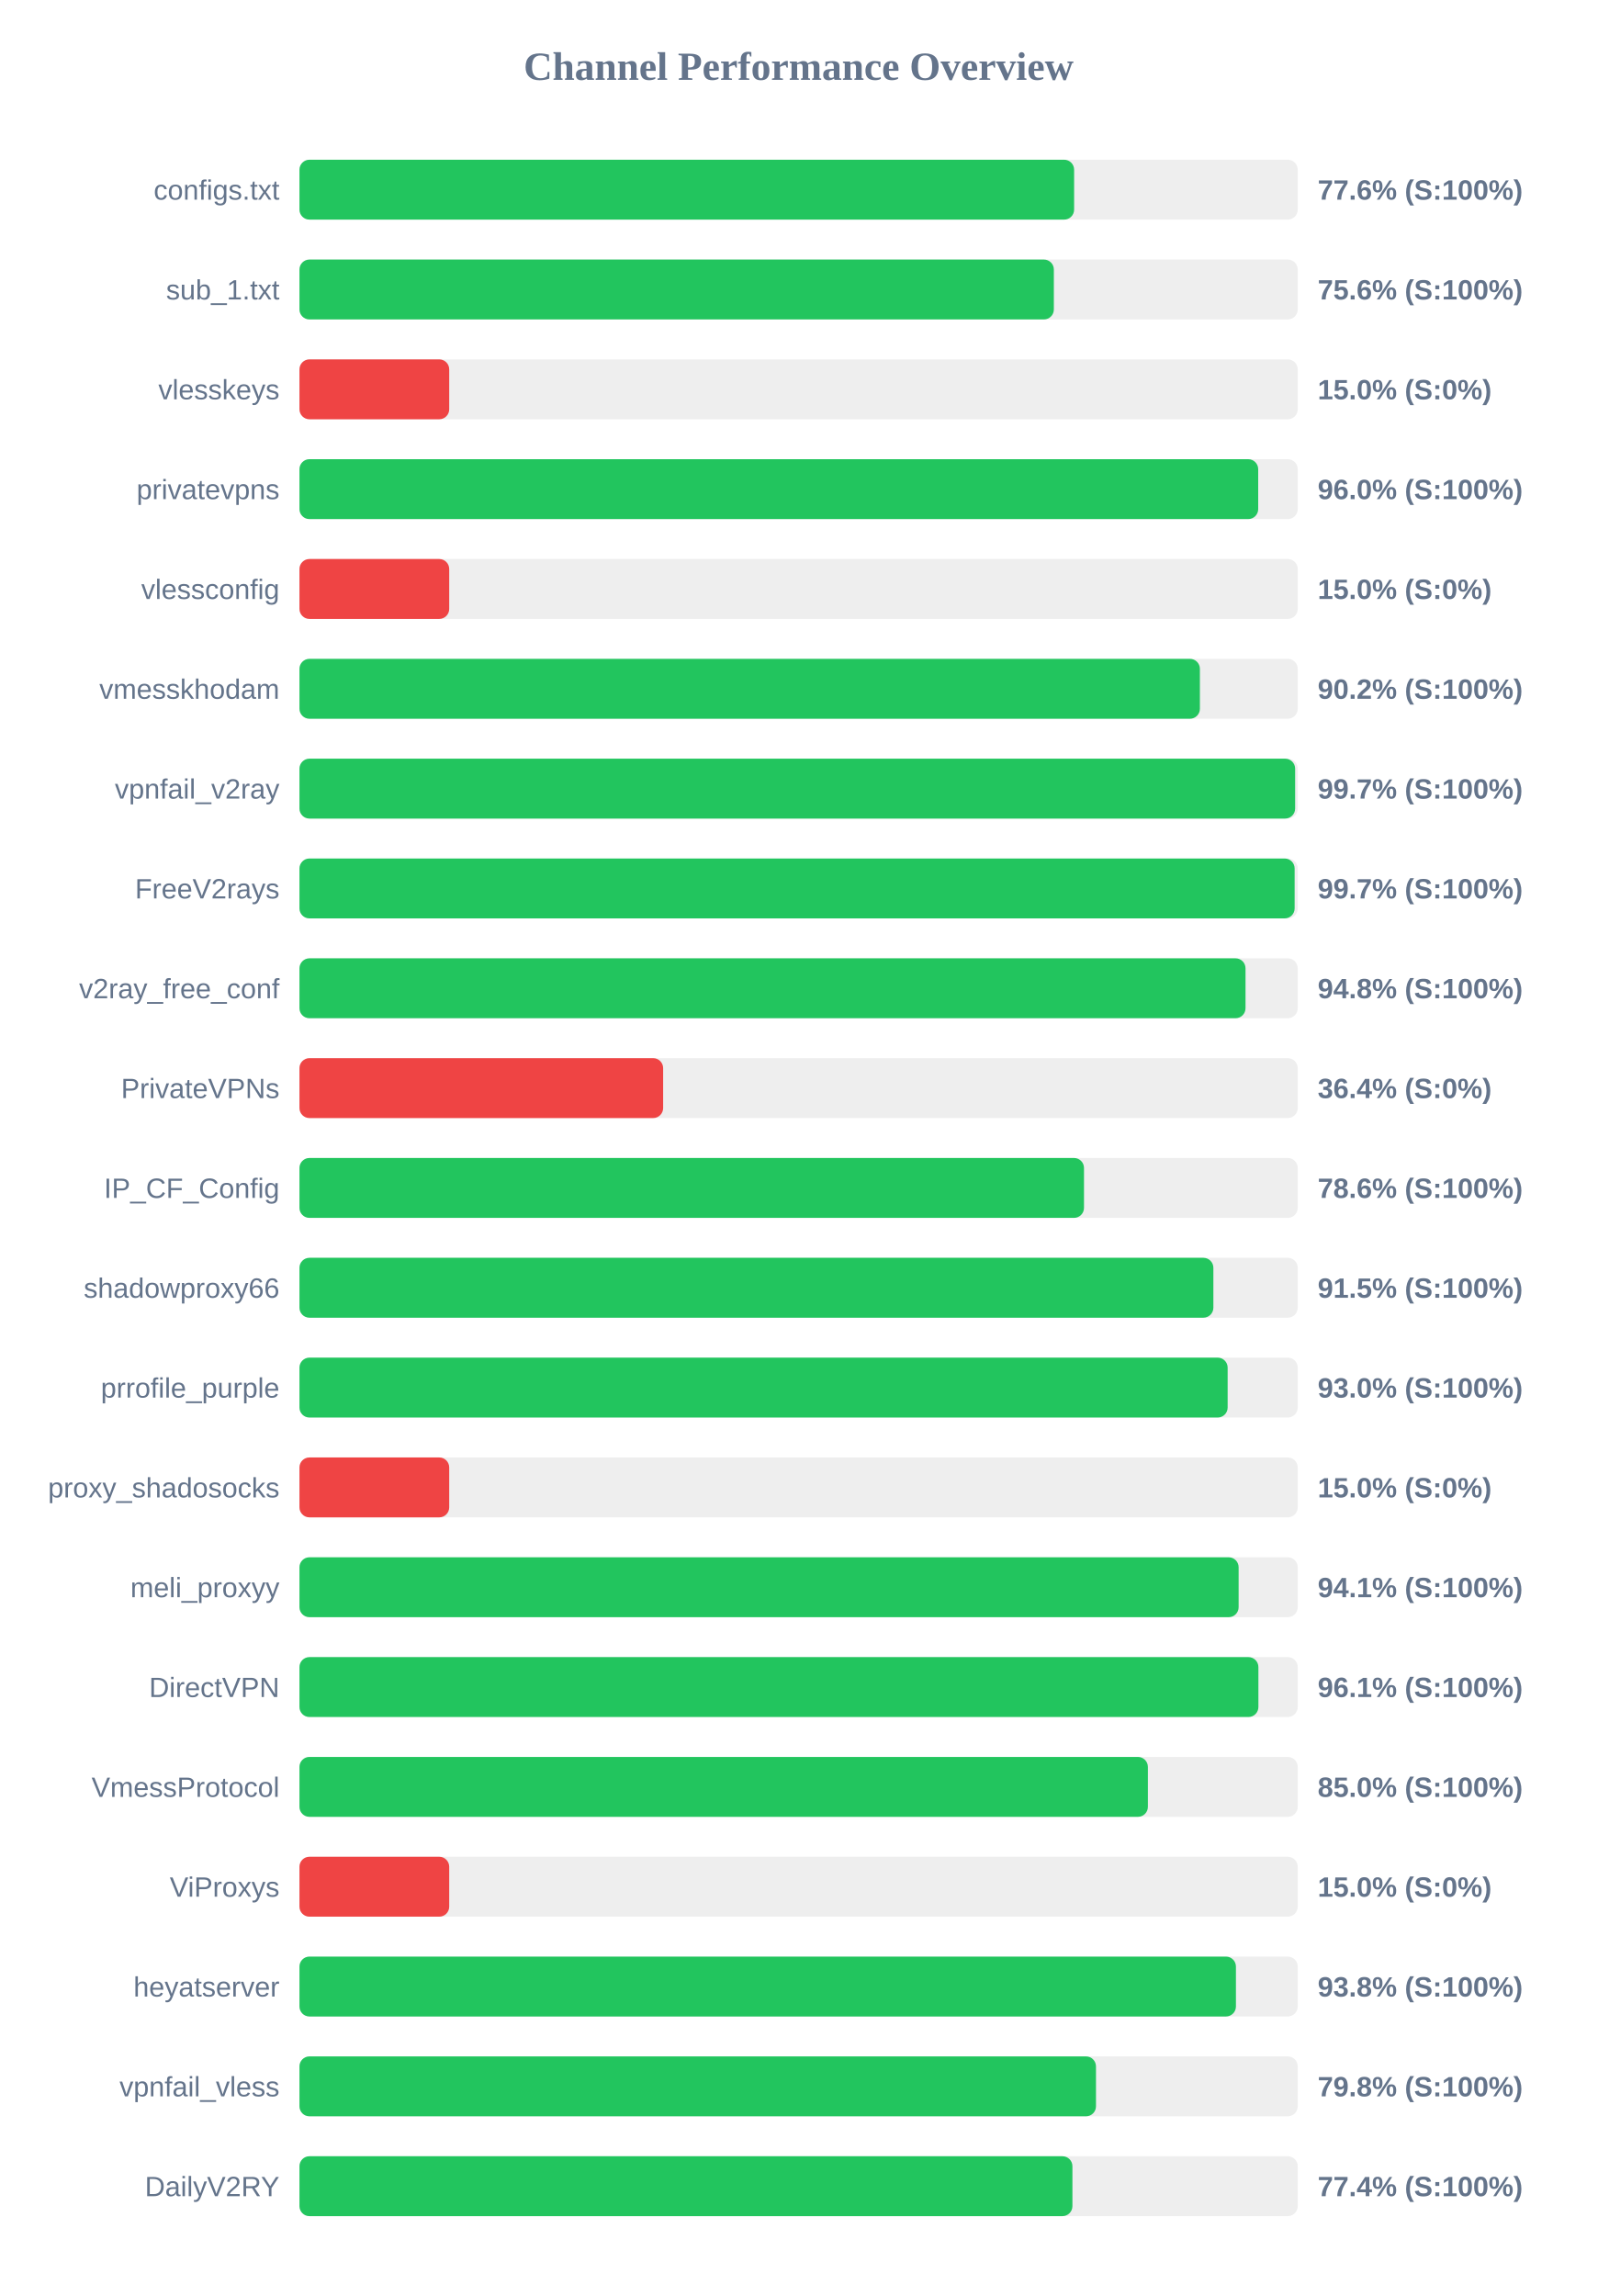
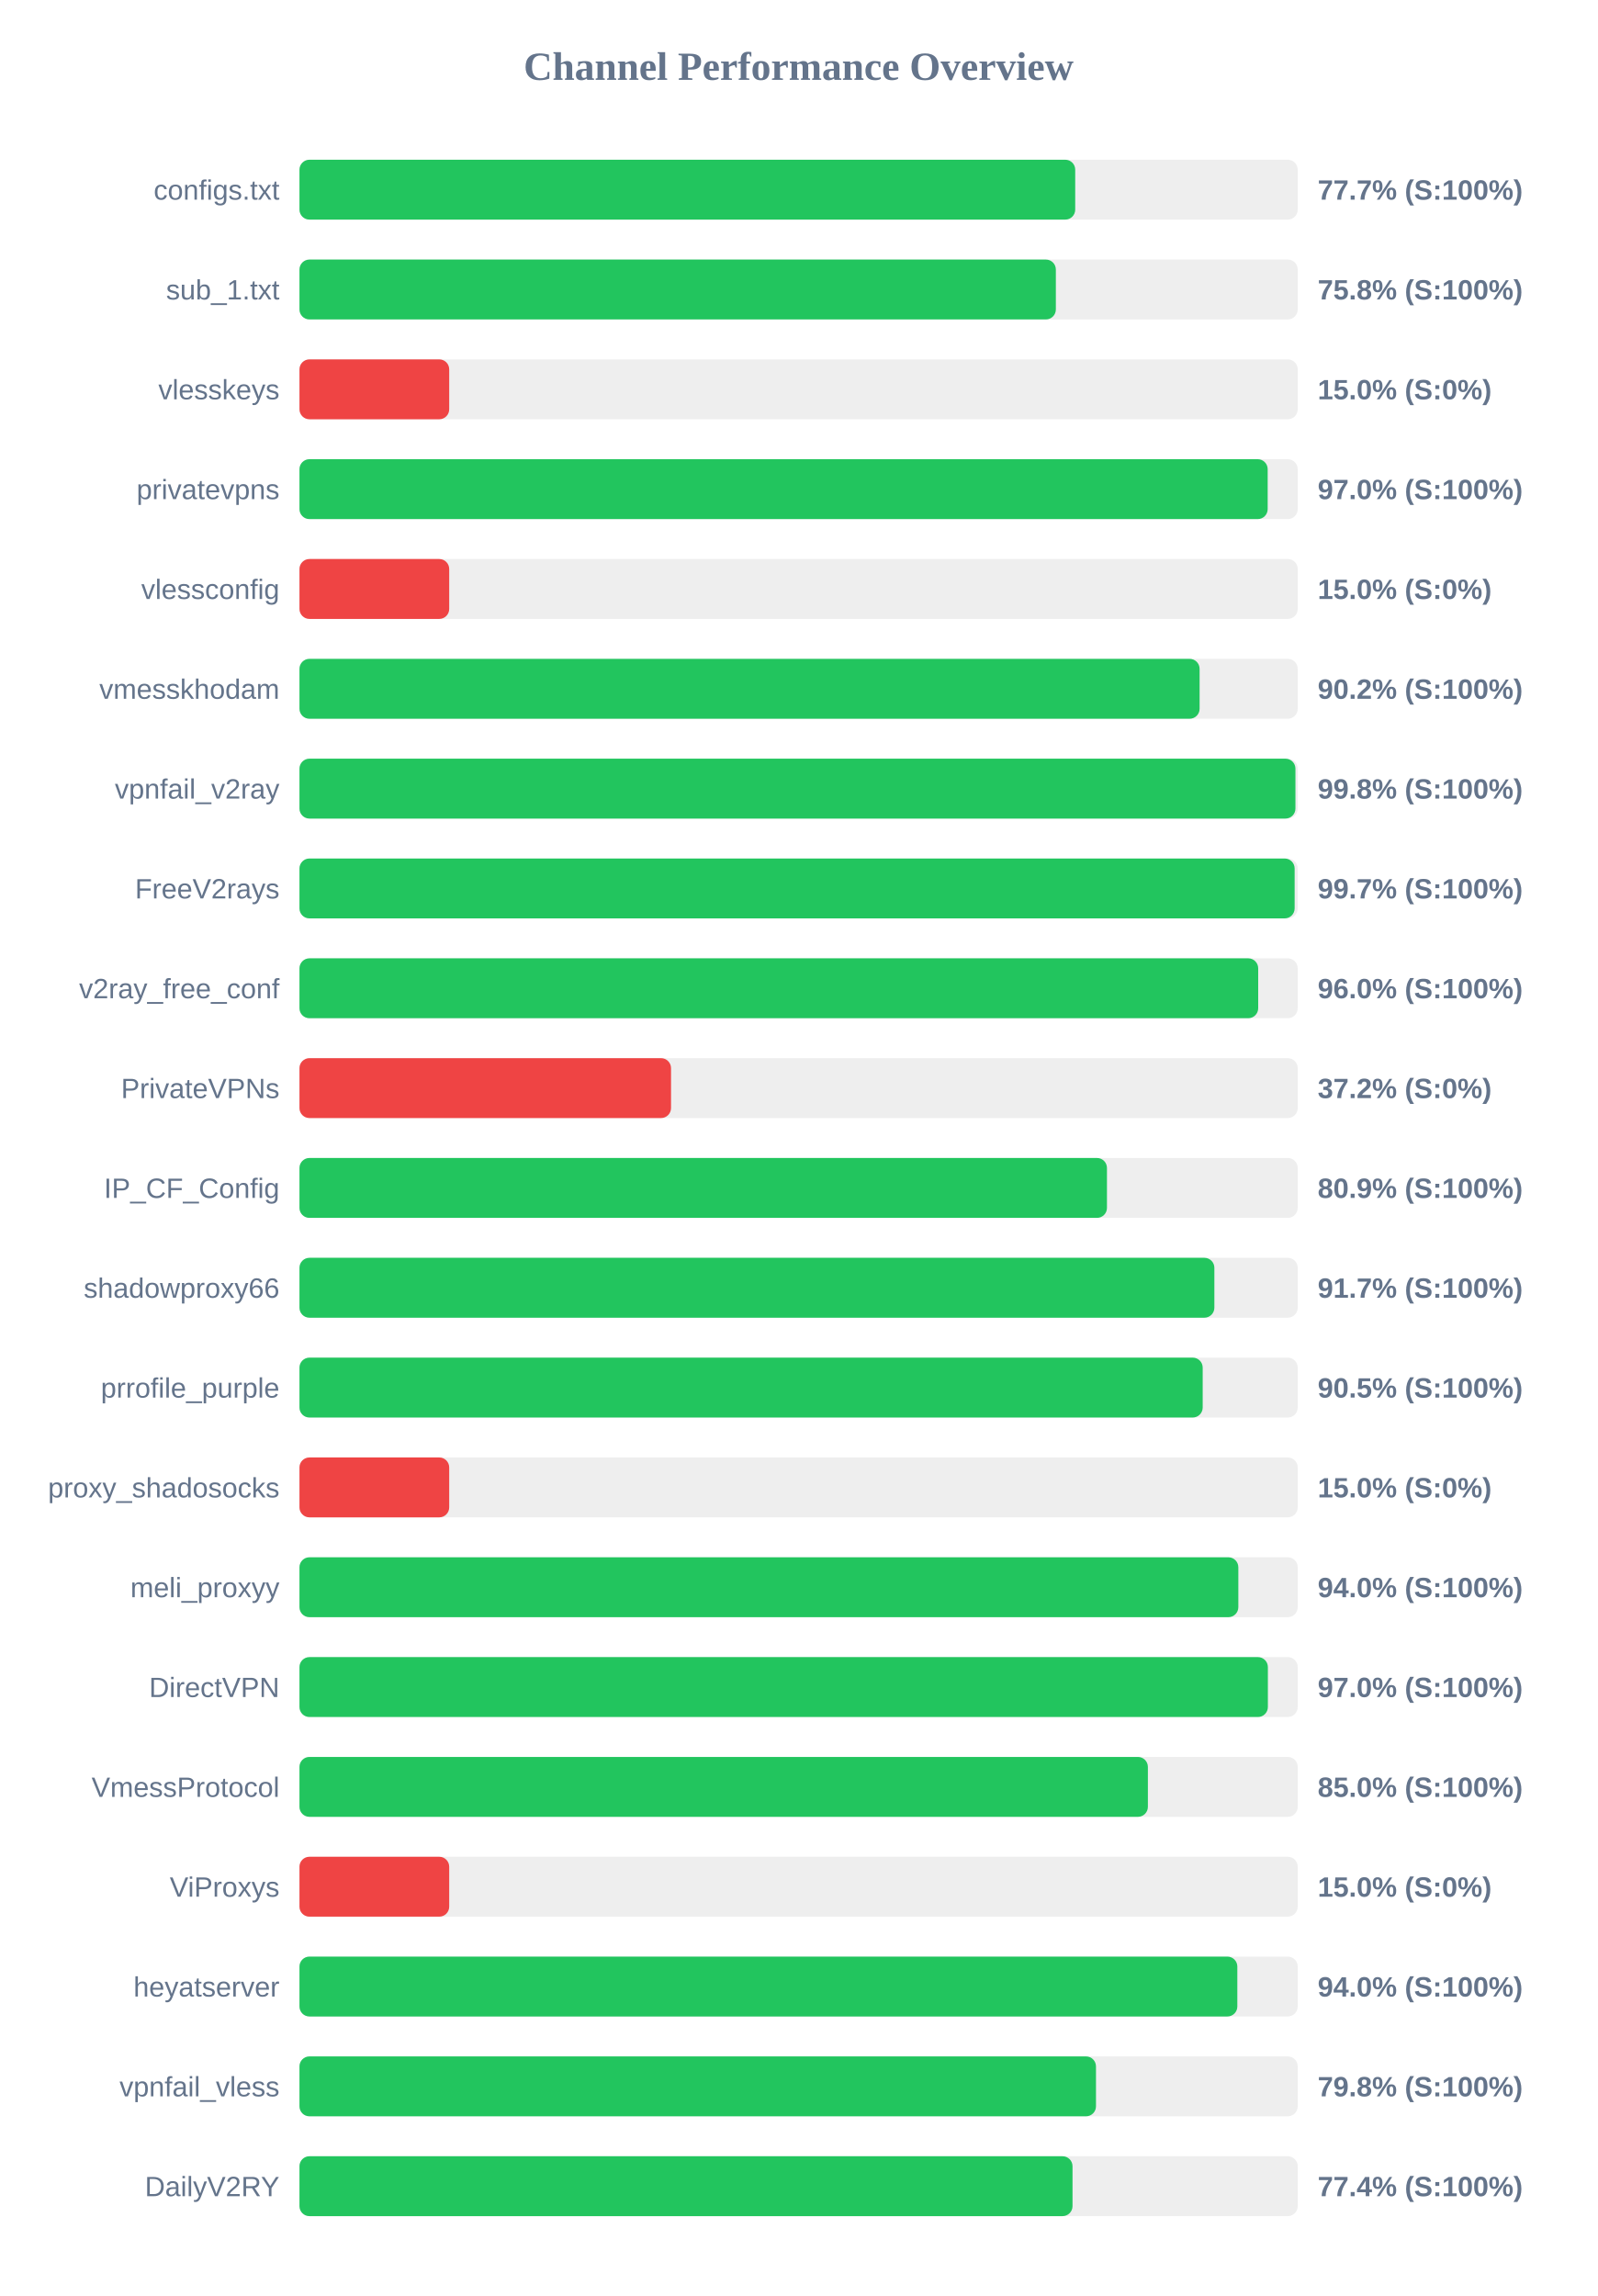
<svg xmlns="http://www.w3.org/2000/svg" width="800" height="1150" version="1.1">
  <style>
        .row { font: 14px Arial; fill: #64748b; }
        .score { font: bold 14px Arial; fill: #64748b; }
    </style>
  <text x="400" y="40" text-anchor="middle" font-size="20px" font-weight="bold" fill="#64748b">Channel Performance Overview</text>
  <rect x="150" y="80" width="500" height="30" fill="#eee" rx="5" />
-   <rect x="150" y="80" width="388.0" height="30" fill="#22c55e" rx="5" />
+   <rect x="150" y="80" width="388.55" height="30" fill="#22c55e" rx="5" />
  <text x="140" y="100" text-anchor="end" class="row">configs.txt</text>
-   <text x="660" y="100" text-anchor="start" class="score">77.6% (S:100%)</text>
+   <text x="660" y="100" text-anchor="start" class="score">77.7% (S:100%)</text>
  <rect x="150" y="130" width="500" height="30" fill="#eee" rx="5" />
-   <rect x="150" y="130" width="377.85" height="30" fill="#22c55e" rx="5" />
+   <rect x="150" y="130" width="378.85" height="30" fill="#22c55e" rx="5" />
  <text x="140" y="150" text-anchor="end" class="row">sub_1.txt</text>
-   <text x="660" y="150" text-anchor="start" class="score">75.6% (S:100%)</text>
+   <text x="660" y="150" text-anchor="start" class="score">75.8% (S:100%)</text>
  <rect x="150" y="180" width="500" height="30" fill="#eee" rx="5" />
  <rect x="150" y="180" width="75.0" height="30" fill="#ef4444" rx="5" />
  <text x="140" y="200" text-anchor="end" class="row">vlesskeys</text>
  <text x="660" y="200" text-anchor="start" class="score">15.0% (S:0%)</text>
  <rect x="150" y="230" width="500" height="30" fill="#eee" rx="5" />
-   <rect x="150" y="230" width="480.2" height="30" fill="#22c55e" rx="5" />
+   <rect x="150" y="230" width="484.95" height="30" fill="#22c55e" rx="5" />
  <text x="140" y="250" text-anchor="end" class="row">privatevpns</text>
-   <text x="660" y="250" text-anchor="start" class="score">96.0% (S:100%)</text>
+   <text x="660" y="250" text-anchor="start" class="score">97.0% (S:100%)</text>
  <rect x="150" y="280" width="500" height="30" fill="#eee" rx="5" />
  <rect x="150" y="280" width="75.0" height="30" fill="#ef4444" rx="5" />
  <text x="140" y="300" text-anchor="end" class="row">vlessconfig</text>
  <text x="660" y="300" text-anchor="start" class="score">15.0% (S:0%)</text>
  <rect x="150" y="330" width="500" height="30" fill="#eee" rx="5" />
-   <rect x="150" y="330" width="451.0" height="30" fill="#22c55e" rx="5" />
+   <rect x="150" y="330" width="450.85" height="30" fill="#22c55e" rx="5" />
  <text x="140" y="350" text-anchor="end" class="row">vmesskhodam</text>
  <text x="660" y="350" text-anchor="start" class="score">90.2% (S:100%)</text>
  <rect x="150" y="380" width="500" height="30" fill="#eee" rx="5" />
-   <rect x="150" y="380" width="498.7" height="30" fill="#22c55e" rx="5" />
+   <rect x="150" y="380" width="498.85" height="30" fill="#22c55e" rx="5" />
  <text x="140" y="400" text-anchor="end" class="row">vpnfail_v2ray</text>
-   <text x="660" y="400" text-anchor="start" class="score">99.7% (S:100%)</text>
+   <text x="660" y="400" text-anchor="start" class="score">99.8% (S:100%)</text>
  <rect x="150" y="430" width="500" height="30" fill="#eee" rx="5" />
  <rect x="150" y="430" width="498.45" height="30" fill="#22c55e" rx="5" />
  <text x="140" y="450" text-anchor="end" class="row">FreeV2rays</text>
  <text x="660" y="450" text-anchor="start" class="score">99.7% (S:100%)</text>
  <rect x="150" y="480" width="500" height="30" fill="#eee" rx="5" />
-   <rect x="150" y="480" width="473.85" height="30" fill="#22c55e" rx="5" />
+   <rect x="150" y="480" width="480.2" height="30" fill="#22c55e" rx="5" />
  <text x="140" y="500" text-anchor="end" class="row">v2ray_free_conf</text>
-   <text x="660" y="500" text-anchor="start" class="score">94.8% (S:100%)</text>
+   <text x="660" y="500" text-anchor="start" class="score">96.0% (S:100%)</text>
  <rect x="150" y="530" width="500" height="30" fill="#eee" rx="5" />
-   <rect x="150" y="530" width="182.15" height="30" fill="#ef4444" rx="5" />
+   <rect x="150" y="530" width="186.1" height="30" fill="#ef4444" rx="5" />
  <text x="140" y="550" text-anchor="end" class="row">PrivateVPNs</text>
-   <text x="660" y="550" text-anchor="start" class="score">36.4% (S:0%)</text>
+   <text x="660" y="550" text-anchor="start" class="score">37.2% (S:0%)</text>
  <rect x="150" y="580" width="500" height="30" fill="#eee" rx="5" />
-   <rect x="150" y="580" width="392.95" height="30" fill="#22c55e" rx="5" />
+   <rect x="150" y="580" width="404.45" height="30" fill="#22c55e" rx="5" />
  <text x="140" y="600" text-anchor="end" class="row">IP_CF_Config</text>
-   <text x="660" y="600" text-anchor="start" class="score">78.6% (S:100%)</text>
+   <text x="660" y="600" text-anchor="start" class="score">80.9% (S:100%)</text>
  <rect x="150" y="630" width="500" height="30" fill="#eee" rx="5" />
-   <rect x="150" y="630" width="457.75" height="30" fill="#22c55e" rx="5" />
+   <rect x="150" y="630" width="458.25" height="30" fill="#22c55e" rx="5" />
  <text x="140" y="650" text-anchor="end" class="row">shadowproxy66</text>
-   <text x="660" y="650" text-anchor="start" class="score">91.5% (S:100%)</text>
+   <text x="660" y="650" text-anchor="start" class="score">91.7% (S:100%)</text>
  <rect x="150" y="680" width="500" height="30" fill="#eee" rx="5" />
-   <rect x="150" y="680" width="464.9" height="30" fill="#22c55e" rx="5" />
+   <rect x="150" y="680" width="452.4" height="30" fill="#22c55e" rx="5" />
  <text x="140" y="700" text-anchor="end" class="row">prrofile_purple</text>
-   <text x="660" y="700" text-anchor="start" class="score">93.0% (S:100%)</text>
+   <text x="660" y="700" text-anchor="start" class="score">90.5% (S:100%)</text>
  <rect x="150" y="730" width="500" height="30" fill="#eee" rx="5" />
  <rect x="150" y="730" width="75.0" height="30" fill="#ef4444" rx="5" />
  <text x="140" y="750" text-anchor="end" class="row">proxy_shadosocks</text>
  <text x="660" y="750" text-anchor="start" class="score">15.0% (S:0%)</text>
  <rect x="150" y="780" width="500" height="30" fill="#eee" rx="5" />
-   <rect x="150" y="780" width="470.4" height="30" fill="#22c55e" rx="5" />
+   <rect x="150" y="780" width="470.25" height="30" fill="#22c55e" rx="5" />
  <text x="140" y="800" text-anchor="end" class="row">meli_proxyy</text>
-   <text x="660" y="800" text-anchor="start" class="score">94.1% (S:100%)</text>
+   <text x="660" y="800" text-anchor="start" class="score">94.0% (S:100%)</text>
  <rect x="150" y="830" width="500" height="30" fill="#eee" rx="5" />
-   <rect x="150" y="830" width="480.3" height="30" fill="#22c55e" rx="5" />
+   <rect x="150" y="830" width="485.05" height="30" fill="#22c55e" rx="5" />
  <text x="140" y="850" text-anchor="end" class="row">DirectVPN</text>
-   <text x="660" y="850" text-anchor="start" class="score">96.1% (S:100%)</text>
+   <text x="660" y="850" text-anchor="start" class="score">97.0% (S:100%)</text>
  <rect x="150" y="880" width="500" height="30" fill="#eee" rx="5" />
  <rect x="150" y="880" width="424.95" height="30" fill="#22c55e" rx="5" />
  <text x="140" y="900" text-anchor="end" class="row">VmessProtocol</text>
  <text x="660" y="900" text-anchor="start" class="score">85.0% (S:100%)</text>
  <rect x="150" y="930" width="500" height="30" fill="#eee" rx="5" />
  <rect x="150" y="930" width="75.0" height="30" fill="#ef4444" rx="5" />
  <text x="140" y="950" text-anchor="end" class="row">ViProxys</text>
  <text x="660" y="950" text-anchor="start" class="score">15.0% (S:0%)</text>
  <rect x="150" y="980" width="500" height="30" fill="#eee" rx="5" />
-   <rect x="150" y="980" width="469.05" height="30" fill="#22c55e" rx="5" />
+   <rect x="150" y="980" width="469.75" height="30" fill="#22c55e" rx="5" />
  <text x="140" y="1000" text-anchor="end" class="row">heyatserver</text>
-   <text x="660" y="1000" text-anchor="start" class="score">93.8% (S:100%)</text>
+   <text x="660" y="1000" text-anchor="start" class="score">94.0% (S:100%)</text>
  <rect x="150" y="1030" width="500" height="30" fill="#eee" rx="5" />
  <rect x="150" y="1030" width="398.95" height="30" fill="#22c55e" rx="5" />
  <text x="140" y="1050" text-anchor="end" class="row">vpnfail_vless</text>
  <text x="660" y="1050" text-anchor="start" class="score">79.8% (S:100%)</text>
  <rect x="150" y="1080" width="500" height="30" fill="#eee" rx="5" />
-   <rect x="150" y="1080" width="387.15" height="30" fill="#22c55e" rx="5" />
+   <rect x="150" y="1080" width="387.2" height="30" fill="#22c55e" rx="5" />
  <text x="140" y="1100" text-anchor="end" class="row">DailyV2RY</text>
  <text x="660" y="1100" text-anchor="start" class="score">77.4% (S:100%)</text>
</svg>
